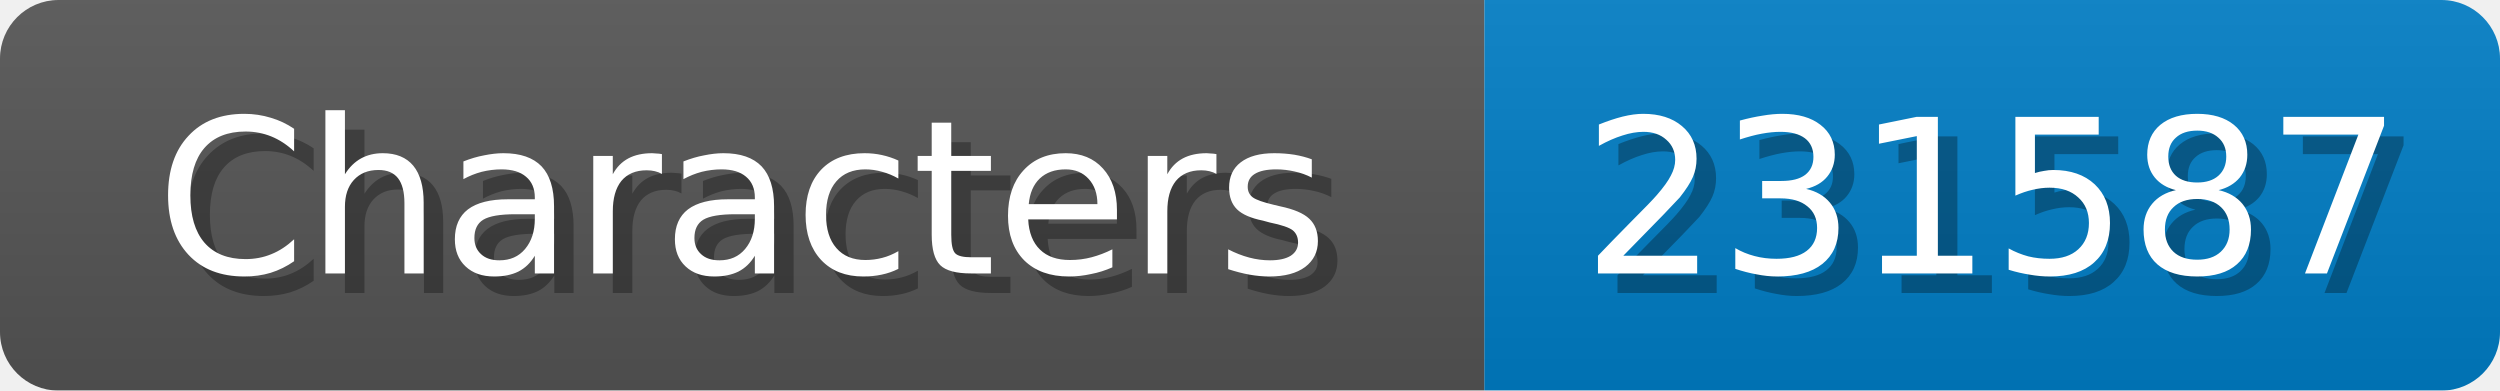
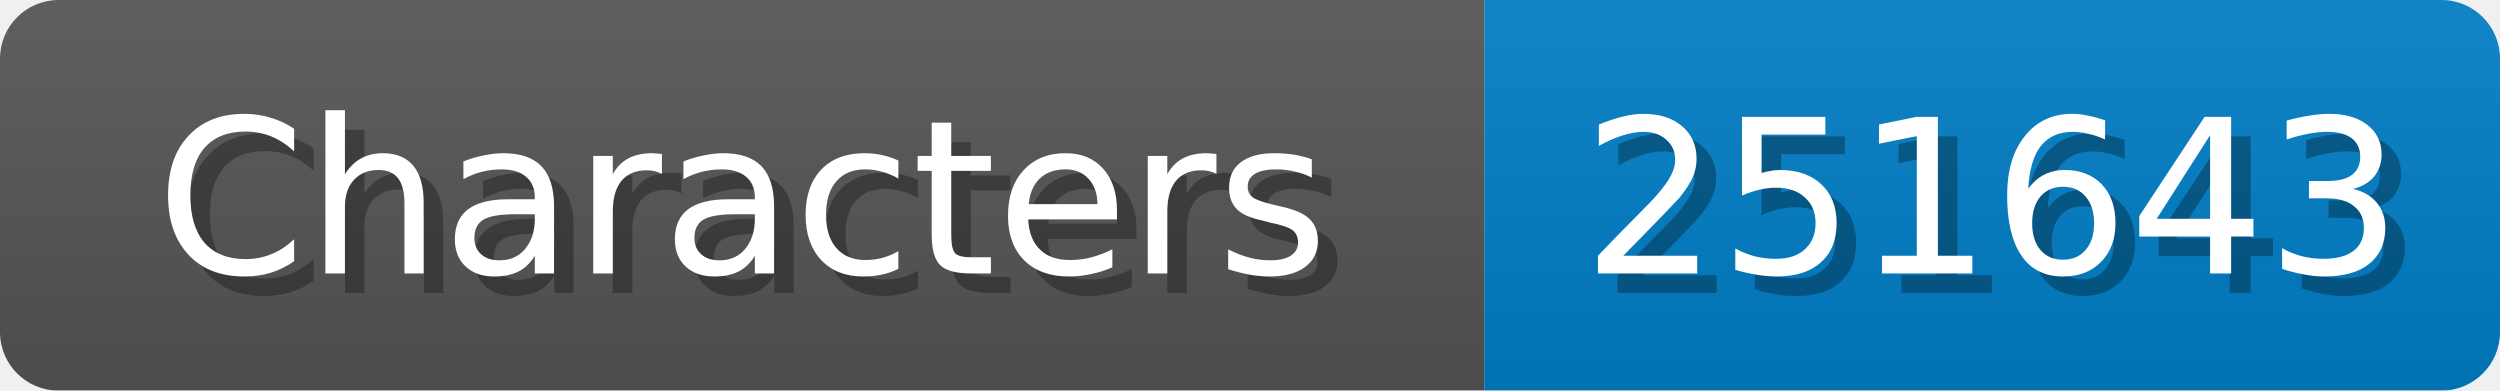
<svg xmlns="http://www.w3.org/2000/svg" width="128" height="20">
  <linearGradient id="b" x2="0" y2="100%">
    <stop offset="0" stop-color="#bbb" stop-opacity=".1" />
    <stop offset="1" stop-opacity=".1" />
  </linearGradient>
  <mask id="anybadge_1">
    <rect width="128" height="20" rx="3" fill="#fff" />
  </mask>
  <g mask="url(#anybadge_1)">
    <path fill="#555" d="M0 0h76v20H0z" />
    <path fill="#007ec6" d="M76 0h52v20H76z" />
    <path fill="url(#b)" d="M0 0h128v20H0z" />
  </g>
  <g fill="#fff" text-anchor="middle" font-family="DejaVu Sans,Verdana,Geneva,sans-serif" font-size="11">
    <text x="39.0" y="15" fill="#010101" fill-opacity=".3">Characters</text>
    <text x="38.0" y="14">Characters</text>
  </g>
  <g fill="#fff" text-anchor="middle" font-family="DejaVu Sans,Verdana,Geneva,sans-serif" font-size="11">
-     <text x="103.0" y="15" fill="#010101" fill-opacity=".3">231587</text>
-     <text x="102.0" y="14">231587</text>
+     <text x="103.0" y="15" fill="#010101" fill-opacity=".3">251643</text>
+     <text x="102.0" y="14">251643</text>
  </g>
</svg>
